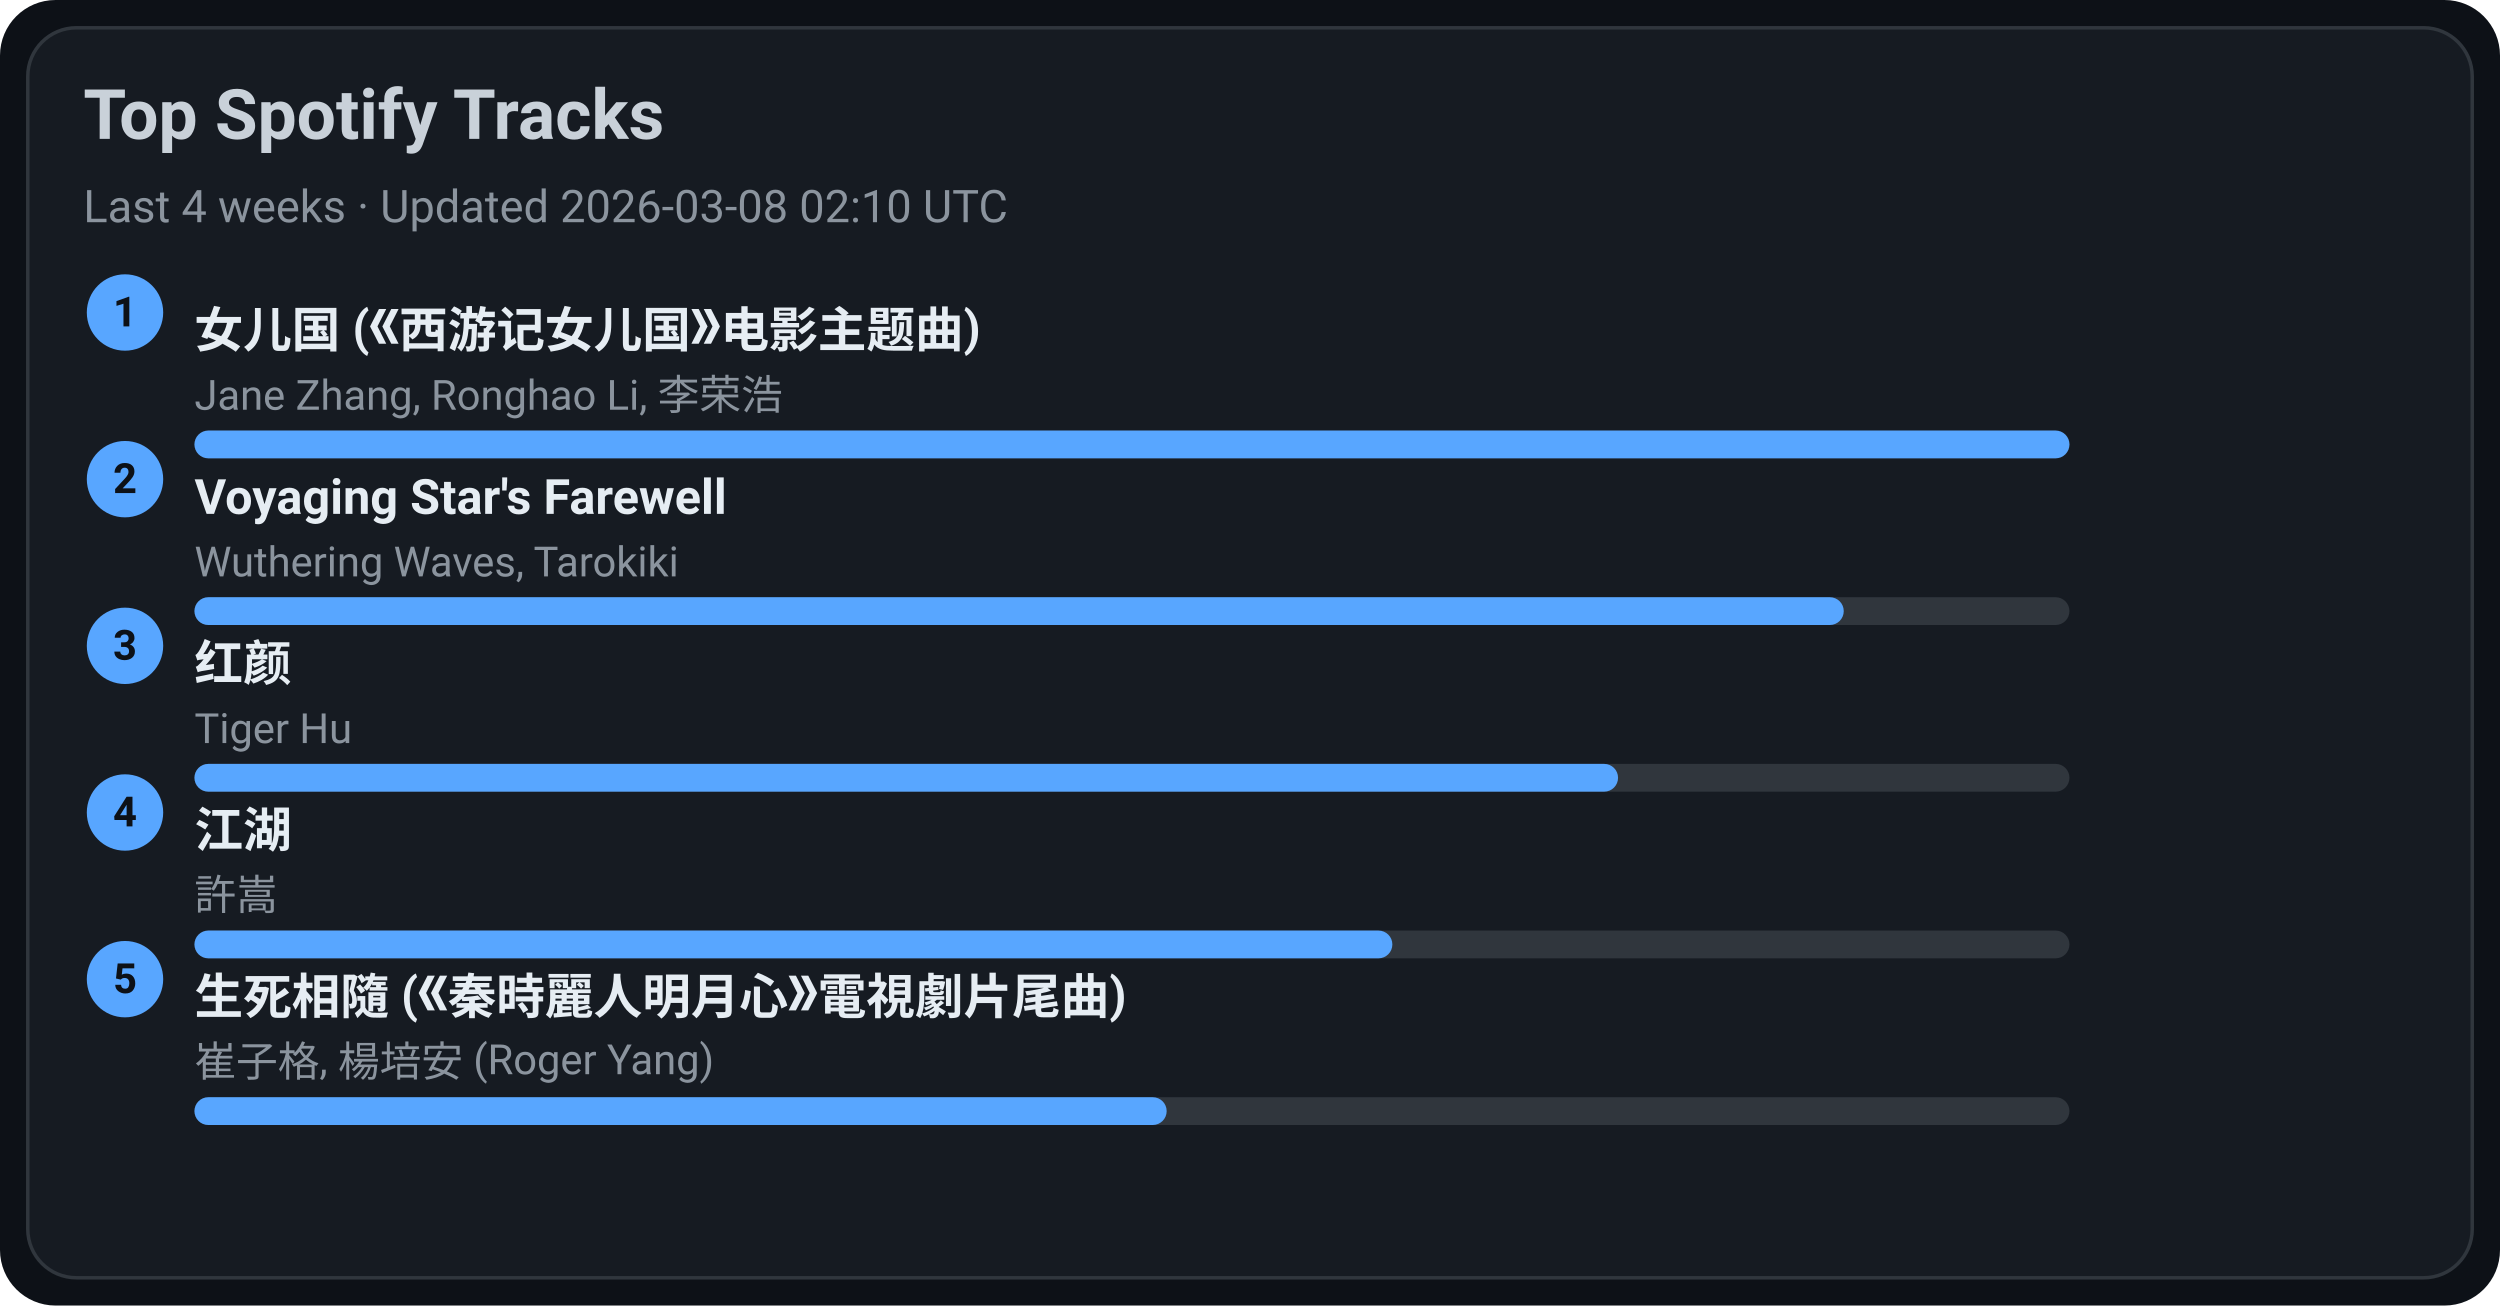
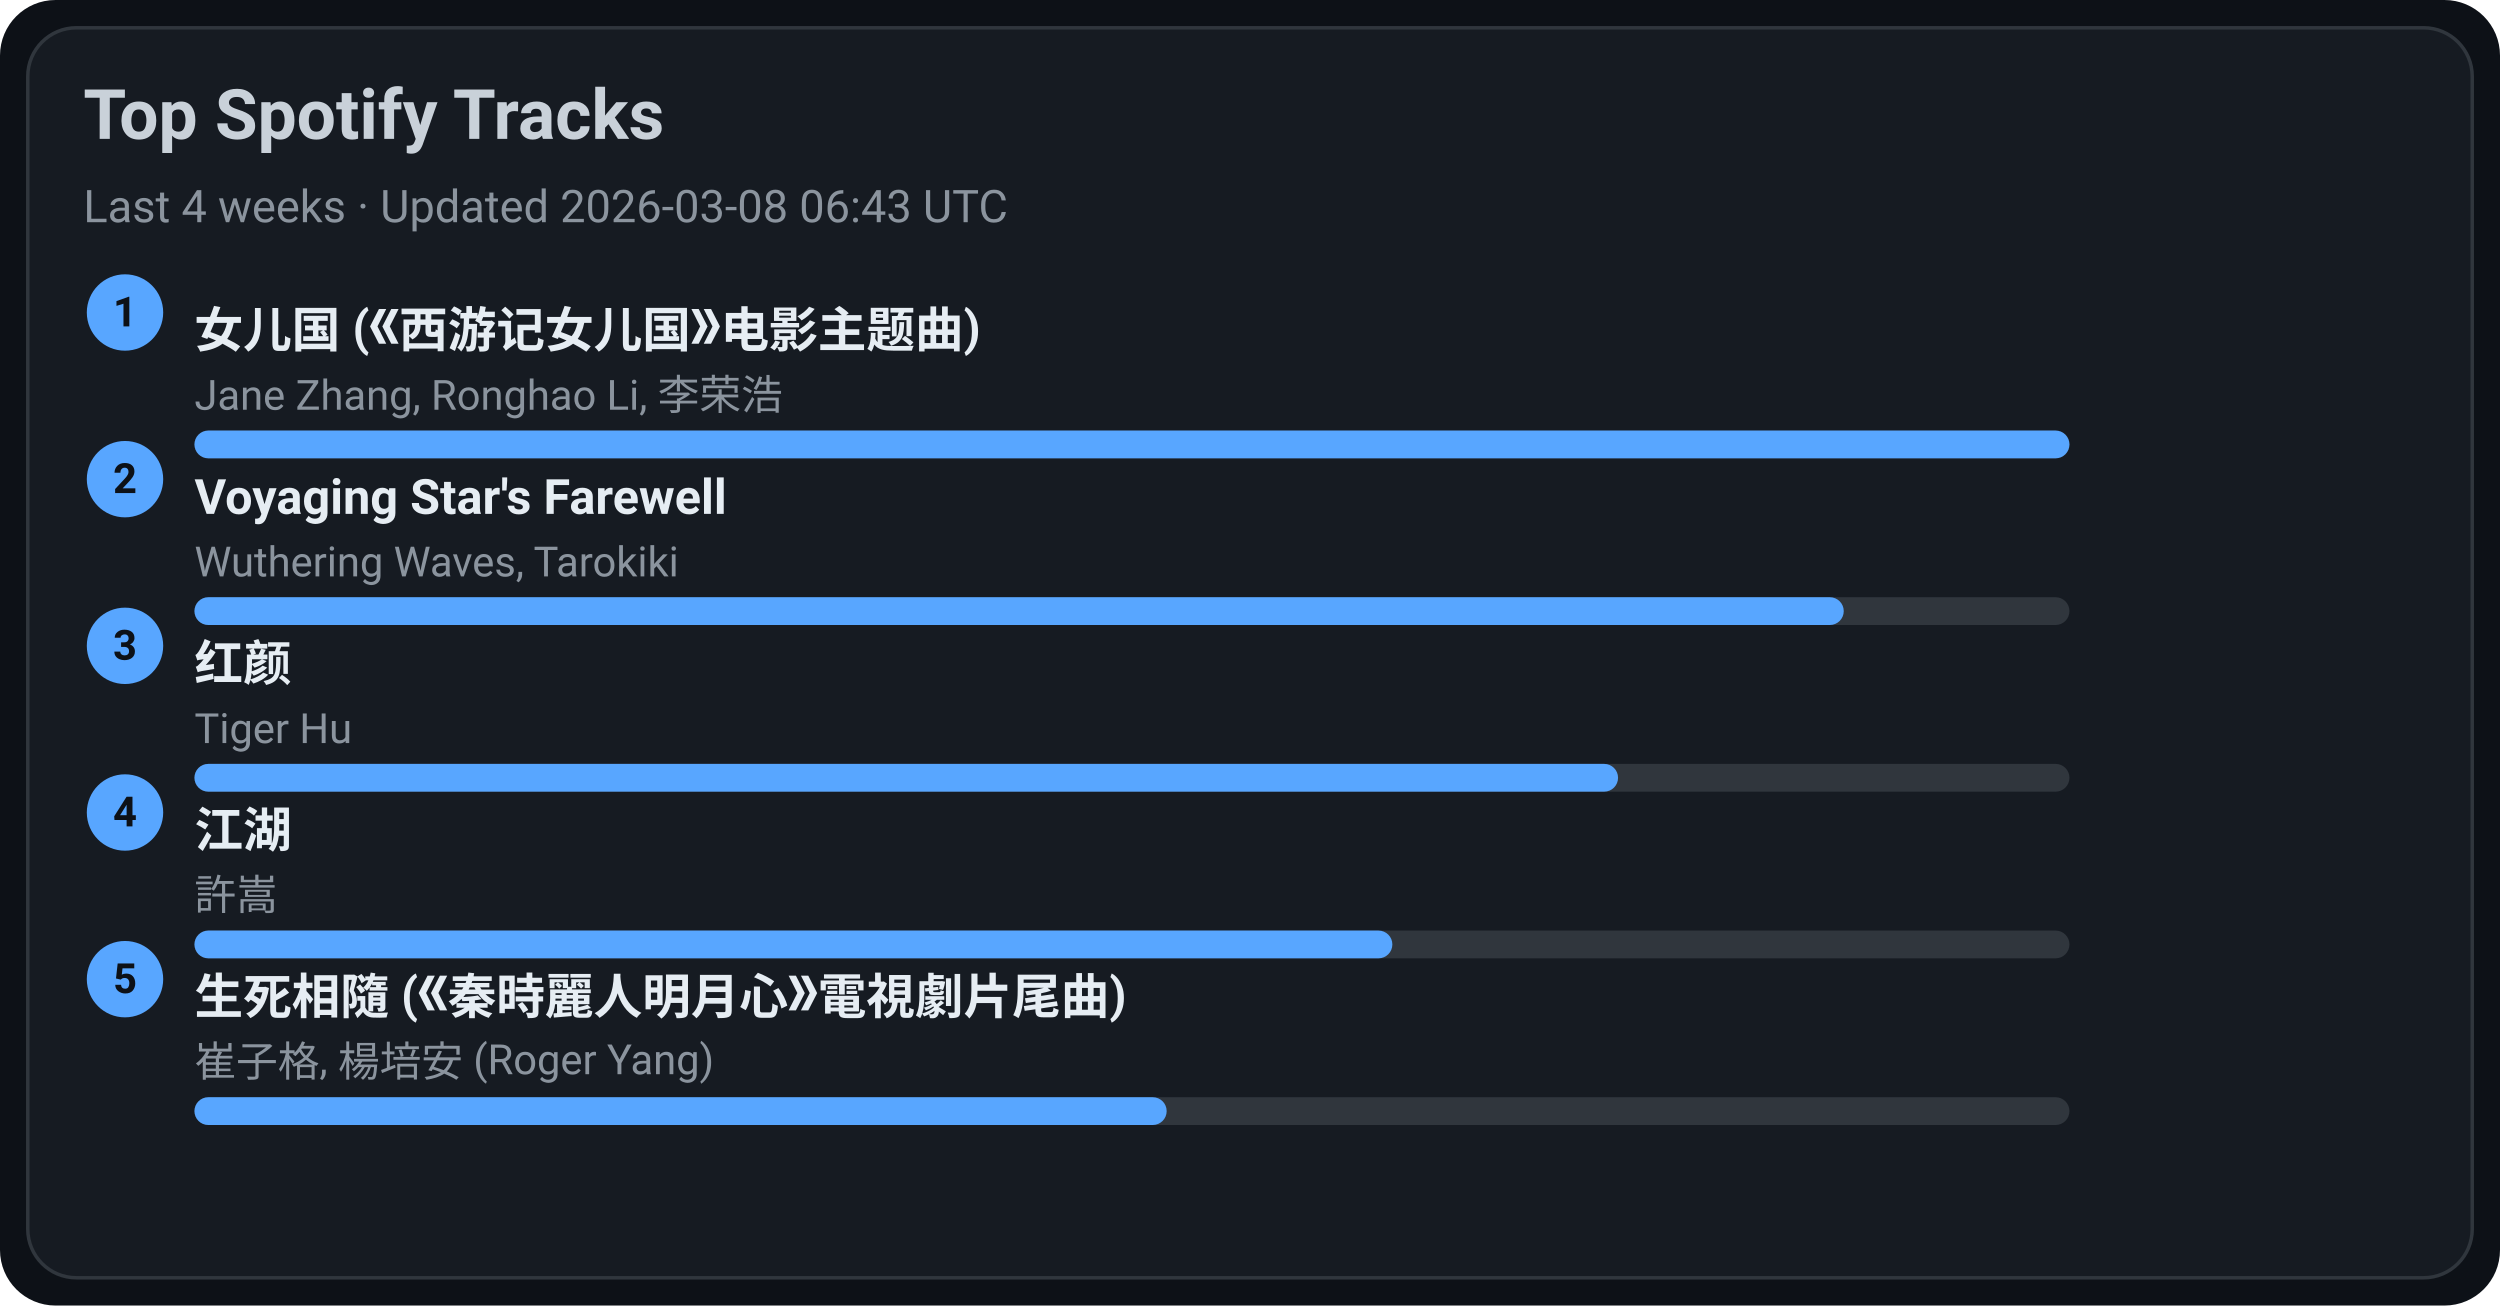
<svg xmlns="http://www.w3.org/2000/svg" width="720" height="376" viewBox="0 0 720 376">
  <style>text{font-family:-apple-system,BlinkMacSystemFont,Segoe UI,Roboto,Ubuntu,Helvetica Neue,Arial,Noto Sans,sans-serif}</style>
  <rect width="720" height="376" rx="16" fill="#0d1117" />
  <rect x="8" y="8" width="704" height="360" rx="14" fill="#161b22" stroke="#30363d" />
  <text x="24" y="40" font-size="20" fill="#c9d1d9" font-weight="600">Top Spotify Tracks</text>
-   <text x="24" y="64" font-size="13" fill="#8b949e">Last 4 weeks · Updated 2026-03-08 02:10 UTC</text>
+   <text x="24" y="64" font-size="13" fill="#8b949e">Last 4 weeks · Updated 2026-03-08 06:43 UTC</text>
  <circle cx="36" cy="90" r="11" fill="#58a6ff" />
  <text x="36" y="94" text-anchor="middle" font-size="12" fill="#0d1117" font-weight="700">1</text>
  <a href="https://open.spotify.com/track/5vfCdwOheQGcrR91ATpL2k" target="_blank" rel="noopener noreferrer">
    <text x="56" y="100" font-size="14" fill="#e6edf3" font-weight="600">女儿国 (《西游记女儿国》电影主题曲)</text>
  </a>
  <text x="56" y="118" font-size="12" fill="#8b949e">Jane Zhang, Ronghao Li, 李荣浩</text>
  <rect x="56" y="124" width="540" height="8" rx="4" fill="#30363d" />
  <rect x="56" y="124" width="540" height="8" rx="4" fill="#58a6ff" />
  <circle cx="36" cy="138" r="11" fill="#58a6ff" />
  <text x="36" y="142" text-anchor="middle" font-size="12" fill="#0d1117" font-weight="700">2</text>
  <a href="https://open.spotify.com/track/3uI2KolgU1Pt41ywffsggr" target="_blank" rel="noopener noreferrer">
    <text x="56" y="148" font-size="14" fill="#e6edf3" font-weight="600">Voyaging Star's Farewell</text>
  </a>
  <text x="56" y="166" font-size="12" fill="#8b949e">Wuthering Waves, Tarokiki</text>
  <rect x="56" y="172" width="540" height="8" rx="4" fill="#30363d" />
  <rect x="56" y="172" width="475" height="8" rx="4" fill="#58a6ff" />
  <circle cx="36" cy="186" r="11" fill="#58a6ff" />
  <text x="36" y="190" text-anchor="middle" font-size="12" fill="#0d1117" font-weight="700">3</text>
  <a href="https://open.spotify.com/track/6Q7OE4tvrUOIvIDY2EC5Im" target="_blank" rel="noopener noreferrer">
    <text x="56" y="196" font-size="14" fill="#e6edf3" font-weight="600">红颜</text>
  </a>
  <text x="56" y="214" font-size="12" fill="#8b949e">Tiger Hu</text>
  <rect x="56" y="220" width="540" height="8" rx="4" fill="#30363d" />
  <rect x="56" y="220" width="410" height="8" rx="4" fill="#58a6ff" />
  <circle cx="36" cy="234" r="11" fill="#58a6ff" />
  <text x="36" y="238" text-anchor="middle" font-size="12" fill="#0d1117" font-weight="700">4</text>
  <a href="https://open.spotify.com/track/03PCdwqajii1xgp7WIozzC" target="_blank" rel="noopener noreferrer">
    <text x="56" y="244" font-size="14" fill="#e6edf3" font-weight="600">江湖</text>
  </a>
  <text x="56" y="262" font-size="12" fill="#8b949e">許嵩</text>
  <rect x="56" y="268" width="540" height="8" rx="4" fill="#30363d" />
  <rect x="56" y="268" width="345" height="8" rx="4" fill="#58a6ff" />
  <circle cx="36" cy="282" r="11" fill="#58a6ff" />
  <text x="36" y="286" text-anchor="middle" font-size="12" fill="#0d1117" font-weight="700">5</text>
  <a href="https://open.spotify.com/track/6qiDtcYiZOQ4HRuC8U55EM" target="_blank" rel="noopener noreferrer">
    <text x="56" y="292" font-size="14" fill="#e6edf3" font-weight="600">生死相隨 (《秦時麗人明月心》電視劇片尾曲)</text>
  </a>
  <text x="56" y="310" font-size="12" fill="#8b949e">崔子格, 楊培安 (Roger Yang)</text>
  <rect x="56" y="316" width="540" height="8" rx="4" fill="#30363d" />
  <rect x="56" y="316" width="280" height="8" rx="4" fill="#58a6ff" />
</svg>
